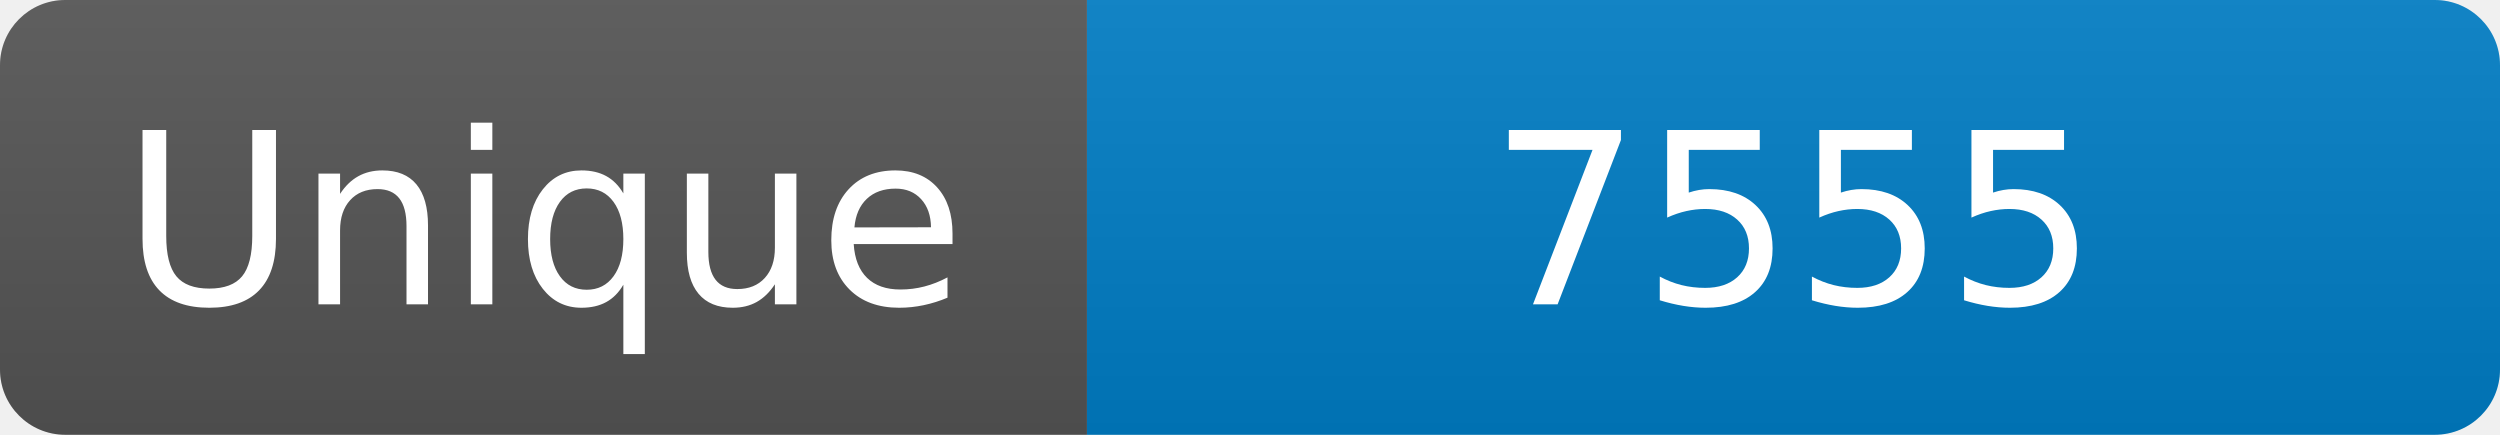
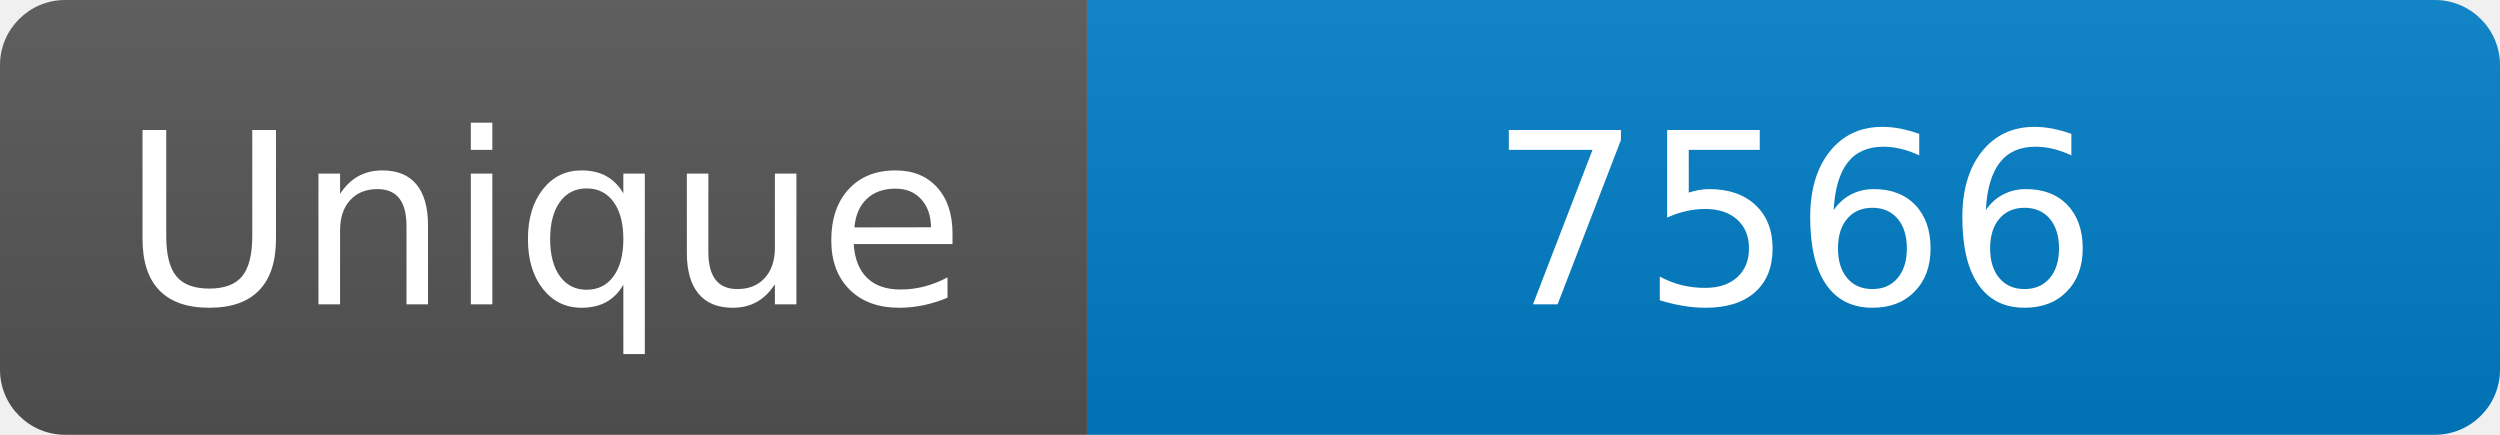
<svg xmlns="http://www.w3.org/2000/svg" width="115" height="20" role="img" aria-label="Maintained?: yes">
  <linearGradient id="s" x2="0" y2="100%">
    <stop offset="0" stop-color="#bbb" stop-opacity=".1" />
    <stop offset="1" stop-opacity=".1" />
  </linearGradient>
  <clipPath id="r">
    <rect width="115" height="20" rx="3" fill="#fff" />
  </clipPath>
  <g clip-path="url(#r)">
    <rect width="50" height="20" fill="#555" />
    <rect x="50" width="160" height="20" fill="#007ec6" />
    <rect width="115" height="20" fill="url(#s)" />
  </g>
  <g fill="#fff" text-anchor="middle" font-family="Verdana,Geneva,DejaVu Sans,sans-serif" font-size="110">
    <text x="250" y="140" transform="scale(.1)" fill="#fff">Unique</text>
-     <text x="825" y="140" transform="scale(.1)" fill="#fff">7555</text>
+     <text x="825" y="140" transform="scale(.1)" fill="#fff">7566</text>
  </g>
</svg>
